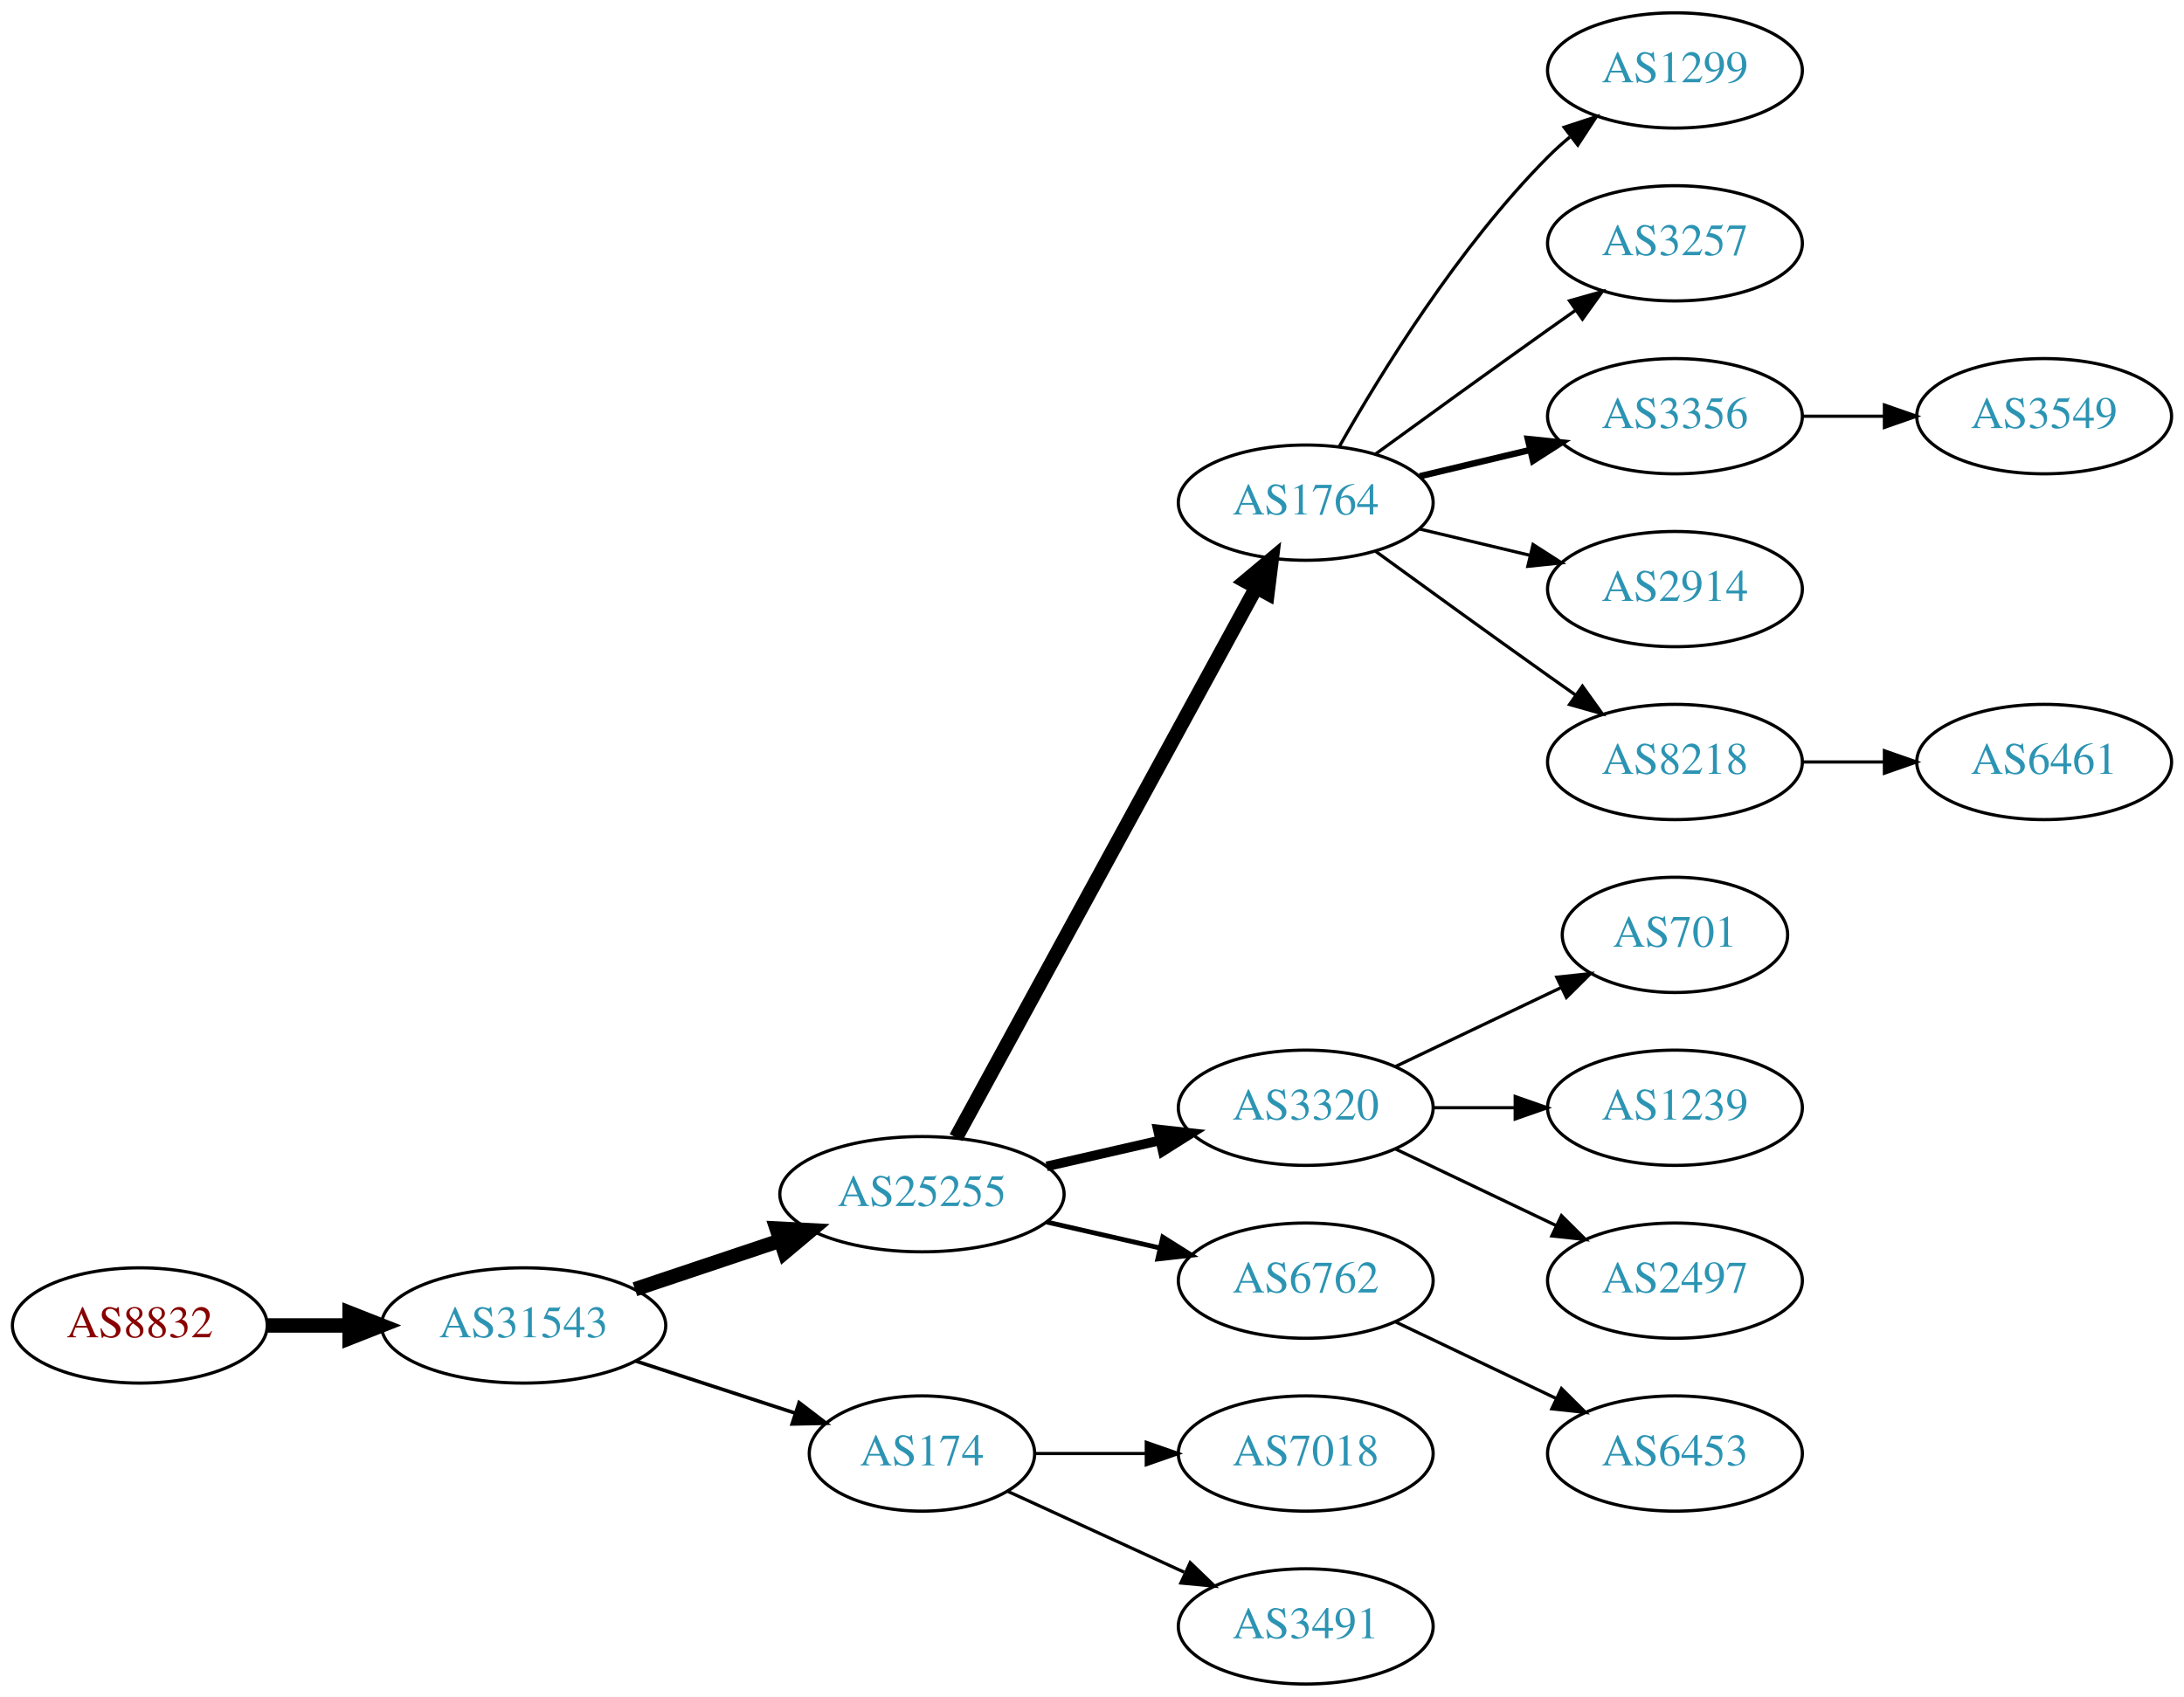
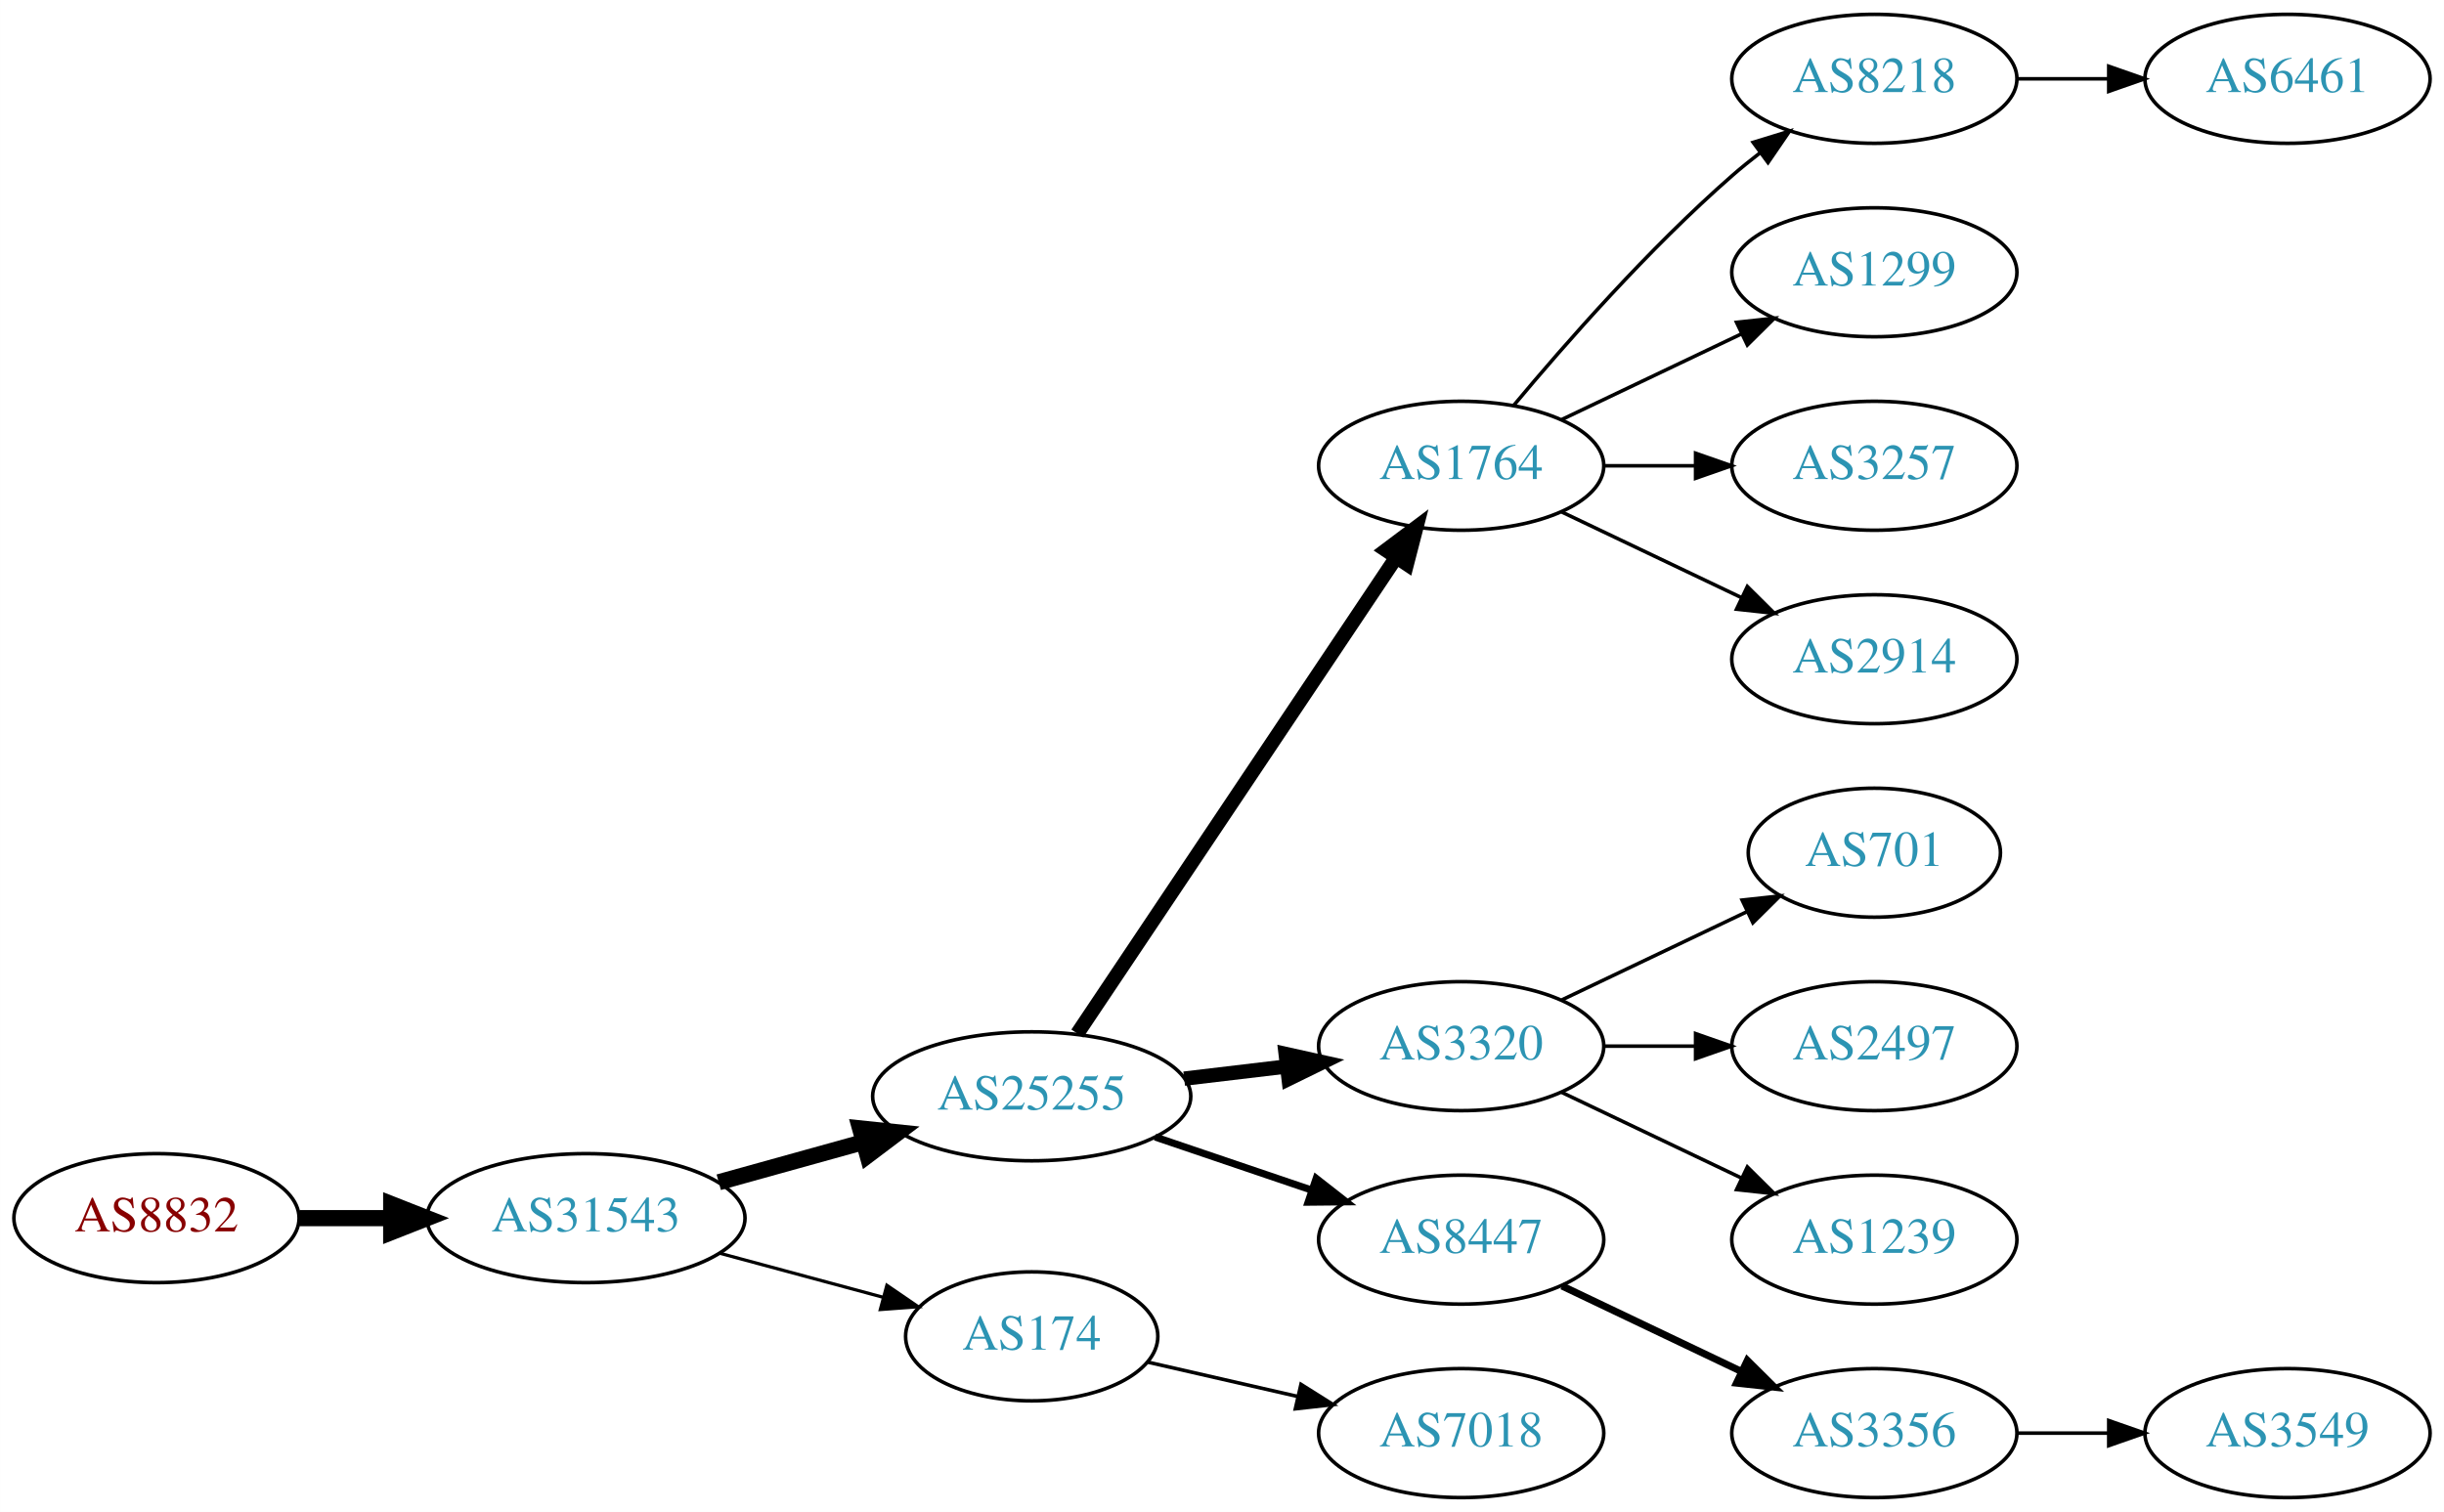
- <svg xmlns="http://www.w3.org/2000/svg" xmlns:xlink="http://www.w3.org/1999/xlink" width="682pt" height="530pt" viewBox="0.00 0.00 681.96 530.00">
-   <g id="graph0" class="graph" transform="scale(1 1) rotate(0) translate(4 526)">
-     <polygon fill="white" stroke="none" points="-4,4 -4,-526 677.956,-526 677.956,4 -4,4" />
+ <svg xmlns="http://www.w3.org/2000/svg" xmlns:xlink="http://www.w3.org/1999/xlink" width="682pt" height="422pt" viewBox="0.00 0.00 681.96 422.00">
+   <g id="graph0" class="graph" transform="scale(1 1) rotate(0) translate(4 418)">
+     <polygon fill="white" stroke="none" points="-4,4 -4,-418 677.956,-418 677.956,4 -4,4" />
    <g id="node1" class="node">
      <g id="a_node1">
        <a xlink:href="/asn/8832" xlink:title="AS8832 ~ Netvoice Data Security GmbH [AT]">
-           <ellipse fill="#ffffff" stroke="black" cx="39.647" cy="-112" rx="39.794" ry="18" />
-           <text text-anchor="middle" x="39.647" y="-108.3" font-family="Times,serif" font-size="14.00" fill="#880000">AS8832</text>
+           <ellipse fill="#ffffff" stroke="black" cx="39.647" cy="-78" rx="39.794" ry="18" />
+           <text text-anchor="middle" x="39.647" y="-74.3" font-family="Times,serif" font-size="14.00" fill="#880000">AS8832</text>
        </a>
      </g>
    </g>
    <g id="node2" class="node">
      <g id="a_node2">
        <a xlink:href="/asn/31543" xlink:title="AS31543 ~ myNET gmbh [AT]">
-           <ellipse fill="#ffffff" stroke="black" cx="159.489" cy="-112" rx="44.393" ry="18" />
-           <text text-anchor="middle" x="159.489" y="-108.3" font-family="Times,serif" font-size="14.00" fill="#2c94b3">AS31543</text>
+           <ellipse fill="#ffffff" stroke="black" cx="159.489" cy="-78" rx="44.393" ry="18" />
+           <text text-anchor="middle" x="159.489" y="-74.3" font-family="Times,serif" font-size="14.00" fill="#2c94b3">AS31543</text>
        </a>
      </g>
    </g>
    <g id="edge1" class="edge">
-       <path fill="none" stroke="black" stroke-width="4.5" d="M79.559,-112C87.662,-112 96.337,-112 104.863,-112" />
-       <polygon fill="black" stroke="black" stroke-width="4.5" points="105.141,-115.938 115.141,-112 105.141,-108.063 105.141,-115.938" />
+       <path fill="none" stroke="black" stroke-width="4.5" d="M79.559,-78C87.662,-78 96.337,-78 104.863,-78" />
+       <polygon fill="black" stroke="black" stroke-width="4.5" points="105.141,-81.938 115.141,-78 105.141,-74.063 105.141,-81.938" />
    </g>
    <g id="node3" class="node">
      <g id="a_node3">
        <a xlink:href="/asn/25255" xlink:title="AS25255 ~ ==&gt; TELE2 AUSTRIA &lt;== [AT]">
-           <ellipse fill="#ffffff" stroke="black" cx="283.881" cy="-153" rx="44.393" ry="18" />
-           <text text-anchor="middle" x="283.881" y="-149.3" font-family="Times,serif" font-size="14.00" fill="#2c94b3">AS25255</text>
+           <ellipse fill="#ffffff" stroke="black" cx="283.881" cy="-112" rx="44.393" ry="18" />
+           <text text-anchor="middle" x="283.881" y="-108.3" font-family="Times,serif" font-size="14.00" fill="#2c94b3">AS25255</text>
        </a>
      </g>
    </g>
    <g id="edge2" class="edge">
-       <path fill="none" stroke="black" stroke-width="4.5" d="M194.257,-123.312C208.304,-128.017 224.781,-133.537 239.692,-138.532" />
-       <polygon fill="black" stroke="black" stroke-width="4.5" points="238.49,-142.282 249.223,-141.725 240.992,-134.815 238.49,-142.282" />
+       <path fill="none" stroke="black" stroke-width="4.5" d="M196.549,-88.017C209.135,-91.514 223.439,-95.487 236.733,-99.18" />
+       <polygon fill="black" stroke="black" stroke-width="4.5" points="235.967,-103.054 246.656,-101.937 238.075,-95.466 235.967,-103.054" />
    </g>
    <g id="node4" class="node">
      <g id="a_node4">
        <a xlink:href="/asn/174" xlink:title="AS174 ~ Cogent Communications [US]">
-           <ellipse fill="#ffffff" stroke="black" cx="283.881" cy="-72" rx="35.194" ry="18" />
-           <text text-anchor="middle" x="283.881" y="-68.3" font-family="Times,serif" font-size="14.00" fill="#2c94b3">AS174</text>
+           <ellipse fill="#ffffff" stroke="black" cx="283.881" cy="-45" rx="35.194" ry="18" />
+           <text text-anchor="middle" x="283.881" y="-41.3" font-family="Times,serif" font-size="14.00" fill="#2c94b3">AS174</text>
        </a>
      </g>
    </g>
    <g id="edge3" class="edge">
-       <path fill="none" stroke="black" stroke-width="1.125" d="M194.582,-100.858C210.046,-95.804 228.403,-89.804 244.363,-84.588" />
-       <polygon fill="black" stroke="black" stroke-width="1.125" points="245.526,-87.891 253.944,-81.457 243.351,-81.237 245.526,-87.891" />
+       <path fill="none" stroke="black" stroke-width="0.9" d="M196.879,-68.188C211.192,-64.329 227.685,-59.882 242.375,-55.922" />
+       <polygon fill="black" stroke="black" stroke-width="0.9" points="243.463,-59.253 252.207,-53.27 241.641,-52.494 243.463,-59.253" />
    </g>
    <g id="node5" class="node">
      <g id="a_node5">
        <a xlink:href="/asn/1764" xlink:title="AS1764 ~ NEXTLAYER-AS [AT]">
-           <ellipse fill="#ffffff" stroke="black" cx="403.724" cy="-369" rx="39.794" ry="18" />
-           <text text-anchor="middle" x="403.724" y="-365.3" font-family="Times,serif" font-size="14.00" fill="#2c94b3">AS1764</text>
+           <ellipse fill="#ffffff" stroke="black" cx="403.724" cy="-288" rx="39.794" ry="18" />
+           <text text-anchor="middle" x="403.724" y="-284.3" font-family="Times,serif" font-size="14.00" fill="#2c94b3">AS1764</text>
        </a>
      </g>
    </g>
    <g id="edge4" class="edge">
-       <path fill="none" stroke="black" stroke-width="4.5" d="M294.525,-170.676C315.206,-208.584 363.919,-297.873 388.298,-342.559" />
-       <polygon fill="black" stroke="black" stroke-width="4.5" points="384.866,-344.49 393.112,-351.383 391.779,-340.718 384.866,-344.49" />
+       <path fill="none" stroke="black" stroke-width="4" d="M296.611,-129.519C317.488,-160.699 361.176,-225.948 385.48,-262.245" />
+       <polygon fill="black" stroke="black" stroke-width="4" points="382.743,-264.449 391.215,-270.811 388.56,-260.555 382.743,-264.449" />
    </g>
    <g id="node6" class="node">
      <g id="a_node6">
        <a xlink:href="/asn/3320" xlink:title="AS3320 ~ DTAG [DE]">
-           <ellipse fill="#ffffff" stroke="black" cx="403.724" cy="-180" rx="39.794" ry="18" />
-           <text text-anchor="middle" x="403.724" y="-176.3" font-family="Times,serif" font-size="14.00" fill="#2c94b3">AS3320</text>
+           <ellipse fill="#ffffff" stroke="black" cx="403.724" cy="-126" rx="39.794" ry="18" />
+           <text text-anchor="middle" x="403.724" y="-122.3" font-family="Times,serif" font-size="14.00" fill="#2c94b3">AS3320</text>
        </a>
      </g>
    </g>
    <g id="edge5" class="edge">
-       <path fill="none" stroke="black" stroke-width="3" d="M322.816,-161.692C334.057,-164.267 346.469,-167.111 358.092,-169.774" />
-       <polygon fill="black" stroke="black" stroke-width="3" points="357.525,-173.235 368.054,-172.057 359.088,-166.412 357.525,-173.235" />
+       <path fill="none" stroke="black" stroke-width="4" d="M326.428,-116.936C335.674,-118.034 345.547,-119.207 355.018,-120.332" />
+       <polygon fill="black" stroke="black" stroke-width="4" points="354.746,-123.825 365.09,-121.529 355.572,-116.874 354.746,-123.825" />
    </g>
    <g id="node7" class="node">
      <g id="a_node7">
-         <a xlink:href="/asn/6762" xlink:title="AS6762 ~ TELECOM ITALIA SPARKLE S.p.A. [IT]">
-           <ellipse fill="#ffffff" stroke="black" cx="403.724" cy="-126" rx="39.794" ry="18" />
-           <text text-anchor="middle" x="403.724" y="-122.3" font-family="Times,serif" font-size="14.00" fill="#2c94b3">AS6762</text>
+         <a xlink:href="/asn/8447" xlink:title="AS8447 ~ A1 Telekom Austria AG [AT]">
+           <ellipse fill="#ffffff" stroke="black" cx="403.724" cy="-72" rx="39.794" ry="18" />
+           <text text-anchor="middle" x="403.724" y="-68.3" font-family="Times,serif" font-size="14.00" fill="#2c94b3">AS8447</text>
        </a>
      </g>
    </g>
    <g id="edge6" class="edge">
-       <path fill="none" stroke="black" stroke-width="1.5" d="M322.816,-144.308C334.057,-141.733 346.469,-138.889 358.092,-136.226" />
-       <polygon fill="black" stroke="black" stroke-width="1.5" points="359.088,-139.588 368.054,-133.943 357.525,-132.765 359.088,-139.588" />
-     </g>
-     <g id="node13" class="node">
-       <g id="a_node13">
+       <path fill="none" stroke="black" stroke-width="2" d="M318.335,-100.645C331.936,-96.028 347.778,-90.651 362.039,-85.81" />
+       <polygon fill="black" stroke="black" stroke-width="2" points="363.268,-89.089 371.613,-82.56 361.018,-82.46 363.268,-89.089" />
+     </g>
+     <g id="node16" class="node">
+       <g id="a_node16">
        <a xlink:href="/asn/7018" xlink:title="AS7018 ~ AT&amp;T Services, Inc. [US]">
-           <ellipse fill="#ffffff" stroke="black" cx="403.724" cy="-72" rx="39.794" ry="18" />
-           <text text-anchor="middle" x="403.724" y="-68.3" font-family="Times,serif" font-size="14.00" fill="#2c94b3">AS7018</text>
-         </a>
-       </g>
-     </g>
-     <g id="edge12" class="edge">
-       <path fill="none" stroke="black" d="M319.283,-72C330.107,-72 342.275,-72 353.901,-72" />
-       <polygon fill="black" stroke="black" points="353.932,-75.5 363.932,-72 353.932,-68.5 353.932,-75.5" />
-     </g>
-     <g id="node14" class="node">
-       <g id="a_node14">
-         <a xlink:href="/asn/3491" xlink:title="AS3491 ~ PCCW Global, Inc. [US]">
          <ellipse fill="#ffffff" stroke="black" cx="403.724" cy="-18" rx="39.794" ry="18" />
-           <text text-anchor="middle" x="403.724" y="-14.3" font-family="Times,serif" font-size="14.00" fill="#2c94b3">AS3491</text>
-         </a>
-       </g>
-     </g>
-     <g id="edge13" class="edge">
-       <path fill="none" stroke="black" d="M310.742,-60.15C326.863,-52.762 347.865,-43.138 365.73,-34.952" />
-       <polygon fill="black" stroke="black" points="367.649,-37.923 375.282,-30.575 364.733,-31.559 367.649,-37.923" />
+           <text text-anchor="middle" x="403.724" y="-14.3" font-family="Times,serif" font-size="14.00" fill="#2c94b3">AS7018</text>
+         </a>
+       </g>
+     </g>
+     <g id="edge15" class="edge">
+       <path fill="none" stroke="black" d="M316.151,-37.835C328.991,-34.894 344.095,-31.433 358.063,-28.233" />
+       <polygon fill="black" stroke="black" points="359.018,-31.605 367.983,-25.96 357.454,-24.782 359.018,-31.605" />
    </g>
    <g id="node8" class="node">
      <g id="a_node8">
-         <a xlink:href="/asn/1299" xlink:title="AS1299 ~ Telia Carrier [EU]">
-           <ellipse fill="#ffffff" stroke="black" cx="519.017" cy="-504" rx="39.794" ry="18" />
-           <text text-anchor="middle" x="519.017" y="-500.3" font-family="Times,serif" font-size="14.00" fill="#2c94b3">AS1299</text>
+         <a xlink:href="/asn/8218" xlink:title="AS8218 ~ legacy Neotelecoms [FR]">
+           <ellipse fill="#ffffff" stroke="black" cx="519.017" cy="-396" rx="39.794" ry="18" />
+           <text text-anchor="middle" x="519.017" y="-392.3" font-family="Times,serif" font-size="14.00" fill="#2c94b3">AS8218</text>
        </a>
      </g>
    </g>
    <g id="edge7" class="edge">
-       <path fill="none" stroke="black" d="M414.184,-386.49C426.965,-409.096 451.398,-448.886 479.37,-477 481.481,-479.121 483.777,-481.188 486.163,-483.171" />
-       <polygon fill="black" stroke="black" points="484.415,-486.242 494.478,-489.556 488.678,-480.69 484.415,-486.242" />
+       <path fill="none" stroke="black" d="M418.354,-304.817C432.636,-321.929 456.183,-348.745 479.37,-369 481.836,-371.154 484.475,-373.294 487.172,-375.372" />
+       <polygon fill="black" stroke="black" points="485.197,-378.264 495.326,-381.37 489.345,-372.625 485.197,-378.264" />
    </g>
    <g id="node9" class="node">
      <g id="a_node9">
-         <a xlink:href="/asn/3257" xlink:title="AS3257 ~ GTT [DE]">
-           <ellipse fill="#ffffff" stroke="black" cx="519.017" cy="-450" rx="39.794" ry="18" />
-           <text text-anchor="middle" x="519.017" y="-446.3" font-family="Times,serif" font-size="14.00" fill="#2c94b3">AS3257</text>
+         <a xlink:href="/asn/1299" xlink:title="AS1299 ~ Telia Carrier [EU]">
+           <ellipse fill="#ffffff" stroke="black" cx="519.017" cy="-342" rx="39.794" ry="18" />
+           <text text-anchor="middle" x="519.017" y="-338.3" font-family="Times,serif" font-size="14.00" fill="#2c94b3">AS1299</text>
        </a>
      </g>
    </g>
    <g id="edge8" class="edge">
-       <path fill="none" stroke="black" d="M425.572,-384.222C440.506,-395.091 461.12,-410.025 479.37,-423 482.191,-425.005 485.134,-427.085 488.082,-429.159" />
-       <polygon fill="black" stroke="black" points="486.109,-432.05 496.306,-434.926 490.128,-426.319 486.109,-432.05" />
+       <path fill="none" stroke="black" d="M431.86,-300.934C446.854,-308.081 465.675,-317.052 481.898,-324.785" />
+       <polygon fill="black" stroke="black" points="480.569,-328.028 491.102,-329.171 483.581,-321.709 480.569,-328.028" />
    </g>
    <g id="node10" class="node">
      <g id="a_node10">
-         <a xlink:href="/asn/3356" xlink:title="AS3356 ~ Level 3 Parent, LLC [US]">
-           <ellipse fill="#ffffff" stroke="black" cx="519.017" cy="-396" rx="39.794" ry="18" />
-           <text text-anchor="middle" x="519.017" y="-392.3" font-family="Times,serif" font-size="14.00" fill="#2c94b3">AS3356</text>
+         <a xlink:href="/asn/3257" xlink:title="AS3257 ~ GTT [DE]">
+           <ellipse fill="#ffffff" stroke="black" cx="519.017" cy="-288" rx="39.794" ry="18" />
+           <text text-anchor="middle" x="519.017" y="-284.3" font-family="Times,serif" font-size="14.00" fill="#2c94b3">AS3257</text>
        </a>
      </g>
    </g>
    <g id="edge9" class="edge">
-       <path fill="none" stroke="black" stroke-width="2" d="M439.331,-377.248C450.202,-379.838 462.357,-382.735 473.799,-385.462" />
-       <polygon fill="black" stroke="black" stroke-width="2" points="473.082,-388.889 483.621,-387.803 474.705,-382.08 473.082,-388.889" />
+       <path fill="none" stroke="black" d="M443.396,-288C451.599,-288 460.363,-288 468.895,-288" />
+       <polygon fill="black" stroke="black" points="469.134,-291.5 479.134,-288 469.134,-284.5 469.134,-291.5" />
    </g>
    <g id="node11" class="node">
      <g id="a_node11">
        <a xlink:href="/asn/2914" xlink:title="AS2914 ~ NTT America, Inc. [US]">
-           <ellipse fill="#ffffff" stroke="black" cx="519.017" cy="-342" rx="39.794" ry="18" />
-           <text text-anchor="middle" x="519.017" y="-338.3" font-family="Times,serif" font-size="14.00" fill="#2c94b3">AS2914</text>
+           <ellipse fill="#ffffff" stroke="black" cx="519.017" cy="-234" rx="39.794" ry="18" />
+           <text text-anchor="middle" x="519.017" y="-230.3" font-family="Times,serif" font-size="14.00" fill="#2c94b3">AS2914</text>
        </a>
      </g>
    </g>
    <g id="edge10" class="edge">
-       <path fill="none" stroke="black" d="M439.331,-360.752C450.202,-358.162 462.357,-355.265 473.799,-352.538" />
-       <polygon fill="black" stroke="black" points="474.705,-355.92 483.621,-350.197 473.082,-349.111 474.705,-355.92" />
-     </g>
-     <g id="node12" class="node">
-       <g id="a_node12">
-         <a xlink:href="/asn/8218" xlink:title="AS8218 ~ legacy Neotelecoms [FR]">
-           <ellipse fill="#ffffff" stroke="black" cx="519.017" cy="-288" rx="39.794" ry="18" />
-           <text text-anchor="middle" x="519.017" y="-284.3" font-family="Times,serif" font-size="14.00" fill="#2c94b3">AS8218</text>
-         </a>
-       </g>
-     </g>
-     <g id="edge11" class="edge">
-       <path fill="none" stroke="black" d="M425.572,-353.778C440.506,-342.909 461.12,-327.975 479.37,-315 482.191,-312.995 485.134,-310.915 488.082,-308.841" />
-       <polygon fill="black" stroke="black" points="490.128,-311.681 496.306,-303.074 486.109,-305.95 490.128,-311.681" />
-     </g>
-     <g id="node15" class="node">
-       <g id="a_node15">
+       <path fill="none" stroke="black" d="M431.86,-275.066C446.854,-267.919 465.675,-258.948 481.898,-251.215" />
+       <polygon fill="black" stroke="black" points="483.581,-254.291 491.102,-246.829 480.569,-247.972 483.581,-254.291" />
+     </g>
+     <g id="node13" class="node">
+       <g id="a_node13">
        <a xlink:href="/asn/701" xlink:title="AS701 ~ UUNET [US]">
-           <ellipse fill="#ffffff" stroke="black" cx="519.017" cy="-234" rx="35.194" ry="18" />
-           <text text-anchor="middle" x="519.017" y="-230.3" font-family="Times,serif" font-size="14.00" fill="#2c94b3">AS701</text>
-         </a>
-       </g>
-     </g>
-     <g id="edge14" class="edge">
-       <path fill="none" stroke="black" d="M431.86,-192.934C447.292,-200.29 466.778,-209.577 483.313,-217.459" />
-       <polygon fill="black" stroke="black" points="482.121,-220.768 492.654,-221.911 485.133,-214.449 482.121,-220.768" />
-     </g>
-     <g id="node16" class="node">
-       <g id="a_node16">
-         <a xlink:href="/asn/1239" xlink:title="AS1239 ~ Sprint [US]">
-           <ellipse fill="#ffffff" stroke="black" cx="519.017" cy="-180" rx="39.794" ry="18" />
-           <text text-anchor="middle" x="519.017" y="-176.3" font-family="Times,serif" font-size="14.00" fill="#2c94b3">AS1239</text>
-         </a>
-       </g>
-     </g>
-     <g id="edge15" class="edge">
-       <path fill="none" stroke="black" d="M443.396,-180C451.599,-180 460.363,-180 468.895,-180" />
-       <polygon fill="black" stroke="black" points="469.134,-183.5 479.134,-180 469.134,-176.5 469.134,-183.5" />
-     </g>
-     <g id="node17" class="node">
-       <g id="a_node17">
+           <ellipse fill="#ffffff" stroke="black" cx="519.017" cy="-180" rx="35.194" ry="18" />
+           <text text-anchor="middle" x="519.017" y="-176.3" font-family="Times,serif" font-size="14.00" fill="#2c94b3">AS701</text>
+         </a>
+       </g>
+     </g>
+     <g id="edge12" class="edge">
+       <path fill="none" stroke="black" d="M431.86,-138.934C447.292,-146.29 466.778,-155.577 483.313,-163.459" />
+       <polygon fill="black" stroke="black" points="482.121,-166.768 492.654,-167.911 485.133,-160.449 482.121,-166.768" />
+     </g>
+     <g id="node14" class="node">
+       <g id="a_node14">
        <a xlink:href="/asn/2497" xlink:title="AS2497 ~ Internet Initiative Japan Inc. [JP]">
          <ellipse fill="#ffffff" stroke="black" cx="519.017" cy="-126" rx="39.794" ry="18" />
          <text text-anchor="middle" x="519.017" y="-122.3" font-family="Times,serif" font-size="14.00" fill="#2c94b3">AS2497</text>
        </a>
      </g>
    </g>
-     <g id="edge16" class="edge">
-       <path fill="none" stroke="black" d="M431.86,-167.066C446.854,-159.919 465.675,-150.948 481.898,-143.215" />
-       <polygon fill="black" stroke="black" points="483.581,-146.291 491.102,-138.829 480.569,-139.972 483.581,-146.291" />
-     </g>
-     <g id="node19" class="node">
-       <g id="a_node19">
-         <a xlink:href="/asn/6453" xlink:title="AS6453 ~ TATA COMMUNICATIONS (AMERICA) INC [US]">
+     <g id="edge13" class="edge">
+       <path fill="none" stroke="black" d="M443.396,-126C451.599,-126 460.363,-126 468.895,-126" />
+       <polygon fill="black" stroke="black" points="469.134,-129.5 479.134,-126 469.134,-122.5 469.134,-129.5" />
+     </g>
+     <g id="node15" class="node">
+       <g id="a_node15">
+         <a xlink:href="/asn/1239" xlink:title="AS1239 ~ Sprint [US]">
          <ellipse fill="#ffffff" stroke="black" cx="519.017" cy="-72" rx="39.794" ry="18" />
-           <text text-anchor="middle" x="519.017" y="-68.3" font-family="Times,serif" font-size="14.00" fill="#2c94b3">AS6453</text>
-         </a>
-       </g>
-     </g>
-     <g id="edge18" class="edge">
+           <text text-anchor="middle" x="519.017" y="-68.3" font-family="Times,serif" font-size="14.00" fill="#2c94b3">AS1239</text>
+         </a>
+       </g>
+     </g>
+     <g id="edge14" class="edge">
      <path fill="none" stroke="black" d="M431.86,-113.066C446.854,-105.919 465.675,-96.948 481.898,-89.215" />
      <polygon fill="black" stroke="black" points="483.581,-92.291 491.102,-84.829 480.569,-85.972 483.581,-92.291" />
+     </g>
+     <g id="node17" class="node">
+       <g id="a_node17">
+         <a xlink:href="/asn/3356" xlink:title="AS3356 ~ Level 3 Parent, LLC [US]">
+           <ellipse fill="#ffffff" stroke="black" cx="519.017" cy="-18" rx="39.794" ry="18" />
+           <text text-anchor="middle" x="519.017" y="-14.3" font-family="Times,serif" font-size="14.00" fill="#2c94b3">AS3356</text>
+         </a>
+       </g>
+     </g>
+     <g id="edge16" class="edge">
+       <path fill="none" stroke="black" stroke-width="2" d="M431.86,-59.066C446.854,-51.919 465.675,-42.948 481.898,-35.215" />
+       <polygon fill="black" stroke="black" stroke-width="2" points="483.581,-38.291 491.102,-30.829 480.569,-31.972 483.581,-38.291" />
+     </g>
+     <g id="node12" class="node">
+       <g id="a_node12">
+         <a xlink:href="/asn/6461" xlink:title="AS6461 ~ Zayo Bandwidth [US]">
+           <ellipse fill="#ffffff" stroke="black" cx="634.31" cy="-396" rx="39.794" ry="18" />
+           <text text-anchor="middle" x="634.31" y="-392.3" font-family="Times,serif" font-size="14.00" fill="#2c94b3">AS6461</text>
+         </a>
+       </g>
+     </g>
+     <g id="edge11" class="edge">
+       <path fill="none" stroke="black" d="M558.689,-396C566.892,-396 575.656,-396 584.188,-396" />
+       <polygon fill="black" stroke="black" points="584.427,-399.5 594.427,-396 584.427,-392.5 584.427,-399.5" />
    </g>
    <g id="node18" class="node">
      <g id="a_node18">
        <a xlink:href="/asn/3549" xlink:title="AS3549 ~ Level 3 Parent, LLC [US]">
-           <ellipse fill="#ffffff" stroke="black" cx="634.31" cy="-396" rx="39.794" ry="18" />
-           <text text-anchor="middle" x="634.31" y="-392.3" font-family="Times,serif" font-size="14.00" fill="#2c94b3">AS3549</text>
+           <ellipse fill="#ffffff" stroke="black" cx="634.31" cy="-18" rx="39.794" ry="18" />
+           <text text-anchor="middle" x="634.31" y="-14.3" font-family="Times,serif" font-size="14.00" fill="#2c94b3">AS3549</text>
        </a>
      </g>
    </g>
    <g id="edge17" class="edge">
-       <path fill="none" stroke="black" d="M558.689,-396C566.892,-396 575.656,-396 584.188,-396" />
-       <polygon fill="black" stroke="black" points="584.427,-399.5 594.427,-396 584.427,-392.5 584.427,-399.5" />
-     </g>
-     <g id="node20" class="node">
-       <g id="a_node20">
-         <a xlink:href="/asn/6461" xlink:title="AS6461 ~ Zayo Bandwidth [US]">
-           <ellipse fill="#ffffff" stroke="black" cx="634.31" cy="-288" rx="39.794" ry="18" />
-           <text text-anchor="middle" x="634.31" y="-284.3" font-family="Times,serif" font-size="14.00" fill="#2c94b3">AS6461</text>
-         </a>
-       </g>
-     </g>
-     <g id="edge19" class="edge">
-       <path fill="none" stroke="black" d="M558.689,-288C566.892,-288 575.656,-288 584.188,-288" />
-       <polygon fill="black" stroke="black" points="584.427,-291.5 594.427,-288 584.427,-284.5 584.427,-291.5" />
+       <path fill="none" stroke="black" d="M558.689,-18C566.892,-18 575.656,-18 584.188,-18" />
+       <polygon fill="black" stroke="black" points="584.427,-21.5 594.427,-18 584.427,-14.5 584.427,-21.5" />
    </g>
  </g>
</svg>
